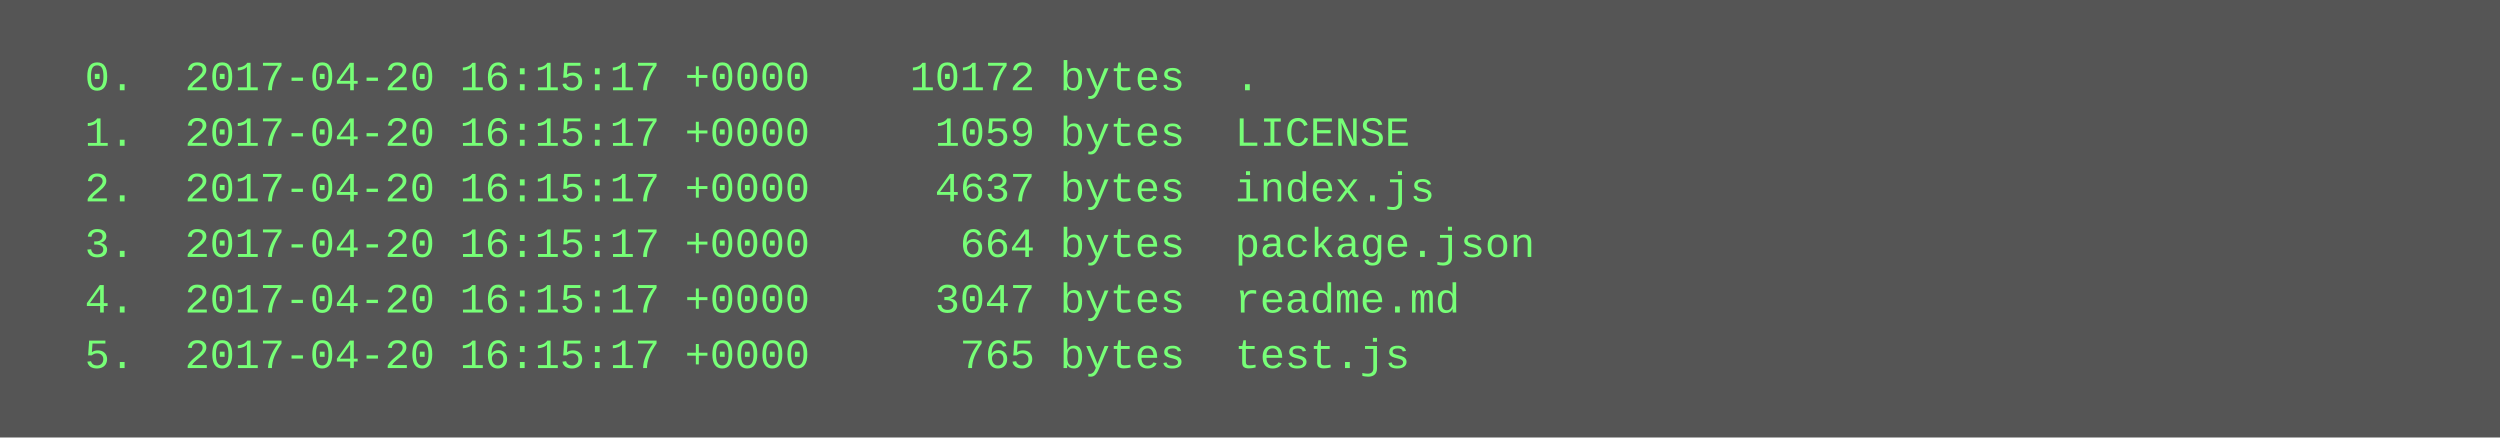
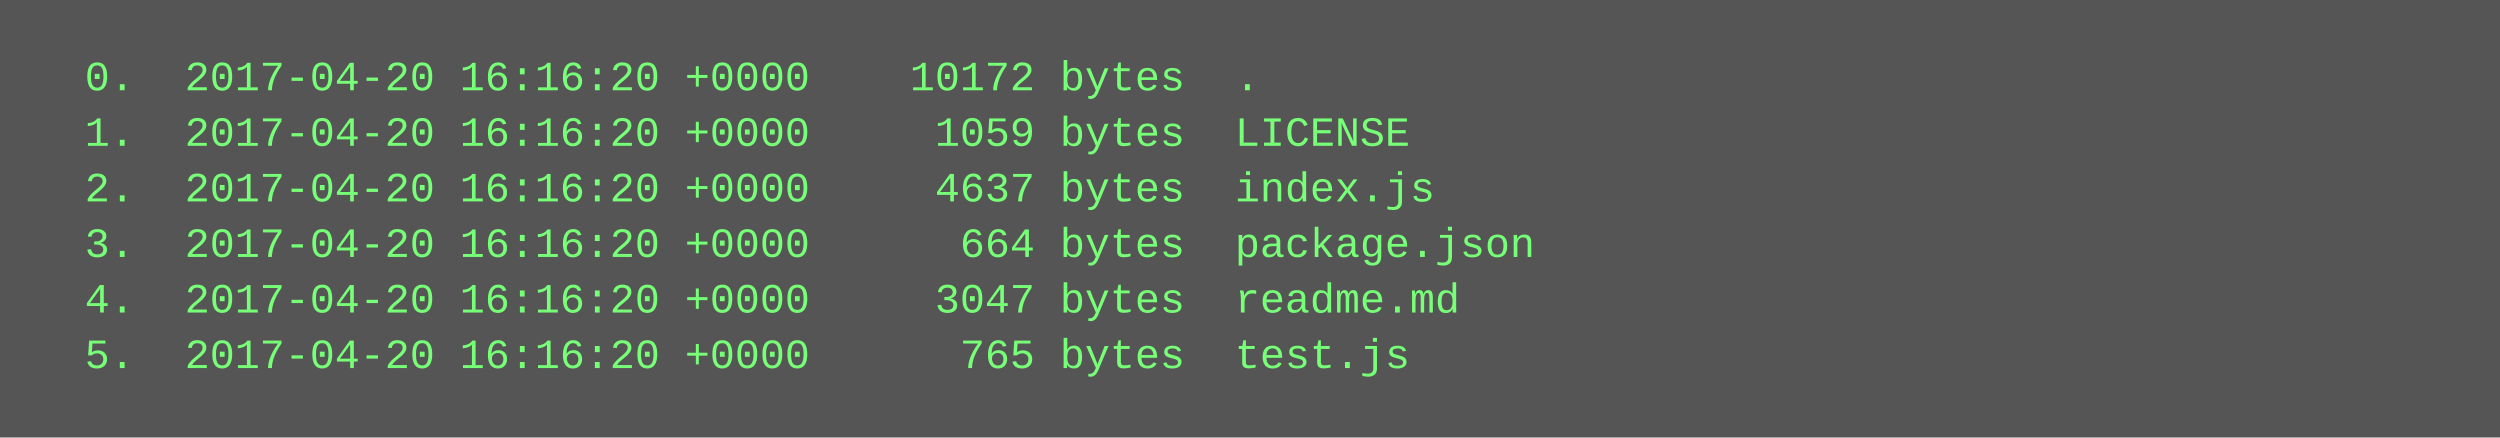
<svg xmlns="http://www.w3.org/2000/svg" height="126" width="720">
  <rect height="126" fill="#555" width="720" />
  <text fill="#7f7" font-family="Courier New" font-size="12" xml:space="preserve">
-     <tspan x="10" y="26">  0.  2017-04-20 16:15:17 +0000    10172 bytes  .</tspan>
-     <tspan x="10" y="42">  1.  2017-04-20 16:15:17 +0000     1059 bytes  LICENSE</tspan>
-     <tspan x="10" y="58">  2.  2017-04-20 16:15:17 +0000     4637 bytes  index.js</tspan>
-     <tspan x="10" y="74">  3.  2017-04-20 16:15:17 +0000      664 bytes  package.json</tspan>
-     <tspan x="10" y="90">  4.  2017-04-20 16:15:17 +0000     3047 bytes  readme.md</tspan>
-     <tspan x="10" y="106">  5.  2017-04-20 16:15:17 +0000      765 bytes  test.js</tspan>
+     <tspan x="10" y="26">  0.  2017-04-20 16:16:20 +0000    10172 bytes  .</tspan>
+     <tspan x="10" y="42">  1.  2017-04-20 16:16:20 +0000     1059 bytes  LICENSE</tspan>
+     <tspan x="10" y="58">  2.  2017-04-20 16:16:20 +0000     4637 bytes  index.js</tspan>
+     <tspan x="10" y="74">  3.  2017-04-20 16:16:20 +0000      664 bytes  package.json</tspan>
+     <tspan x="10" y="90">  4.  2017-04-20 16:16:20 +0000     3047 bytes  readme.md</tspan>
+     <tspan x="10" y="106">  5.  2017-04-20 16:16:20 +0000      765 bytes  test.js</tspan>
  </text>
</svg>
